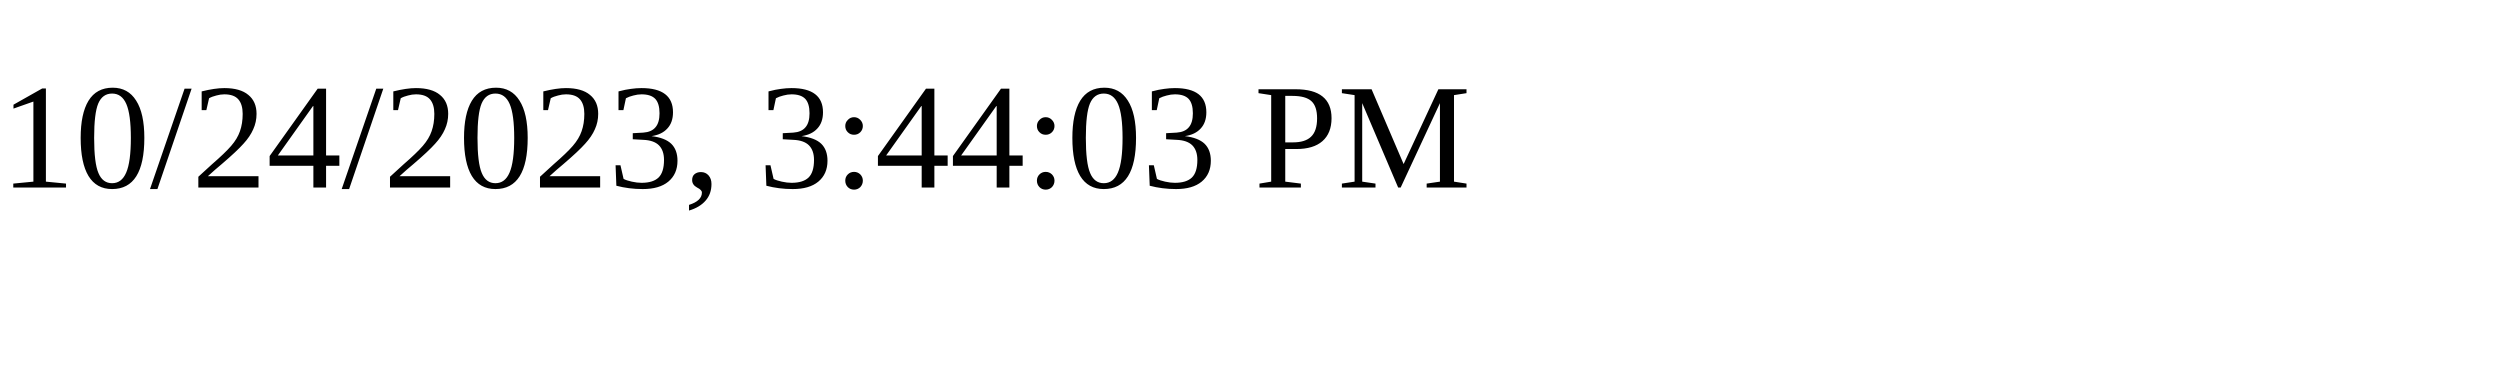
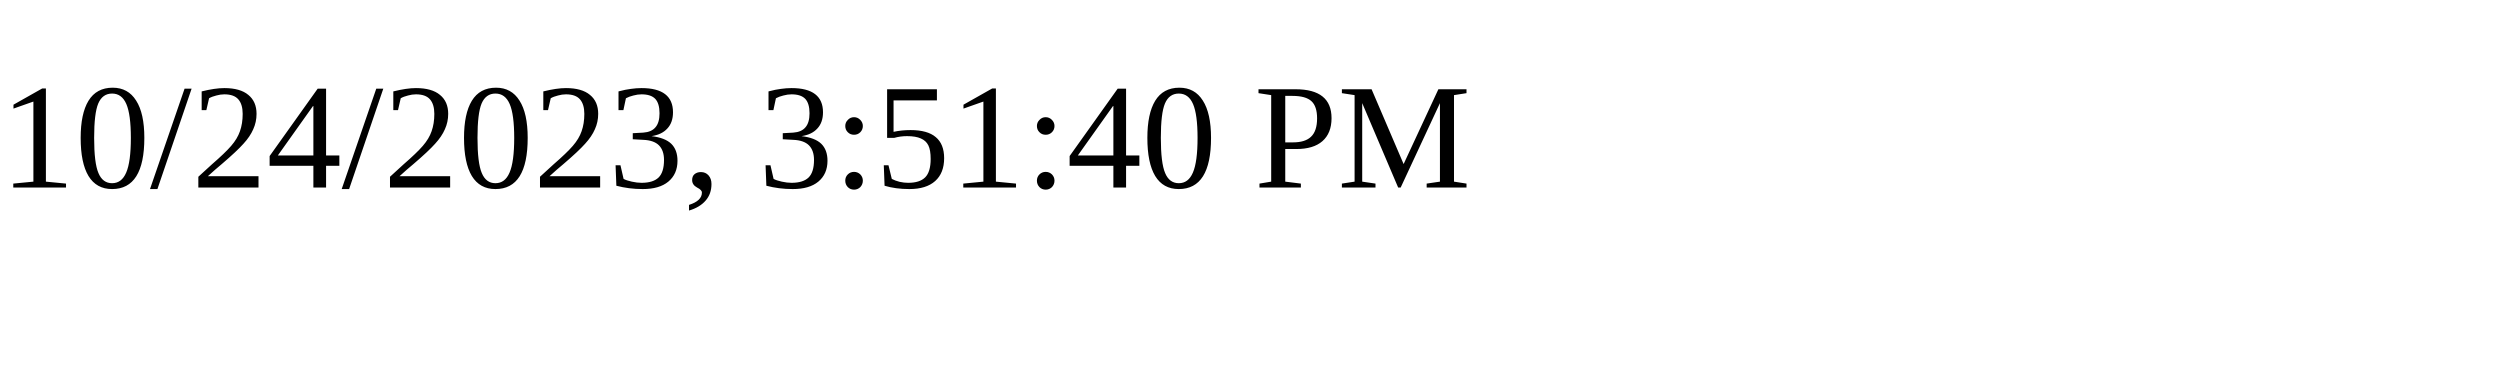
<svg xmlns="http://www.w3.org/2000/svg" height="30" width="200">
-   <text x="0" y="15">10/24/2023, 3:44:03 PM</text>
+   <text x="0" y="15">10/24/2023, 3:51:40 PM</text>
</svg>
